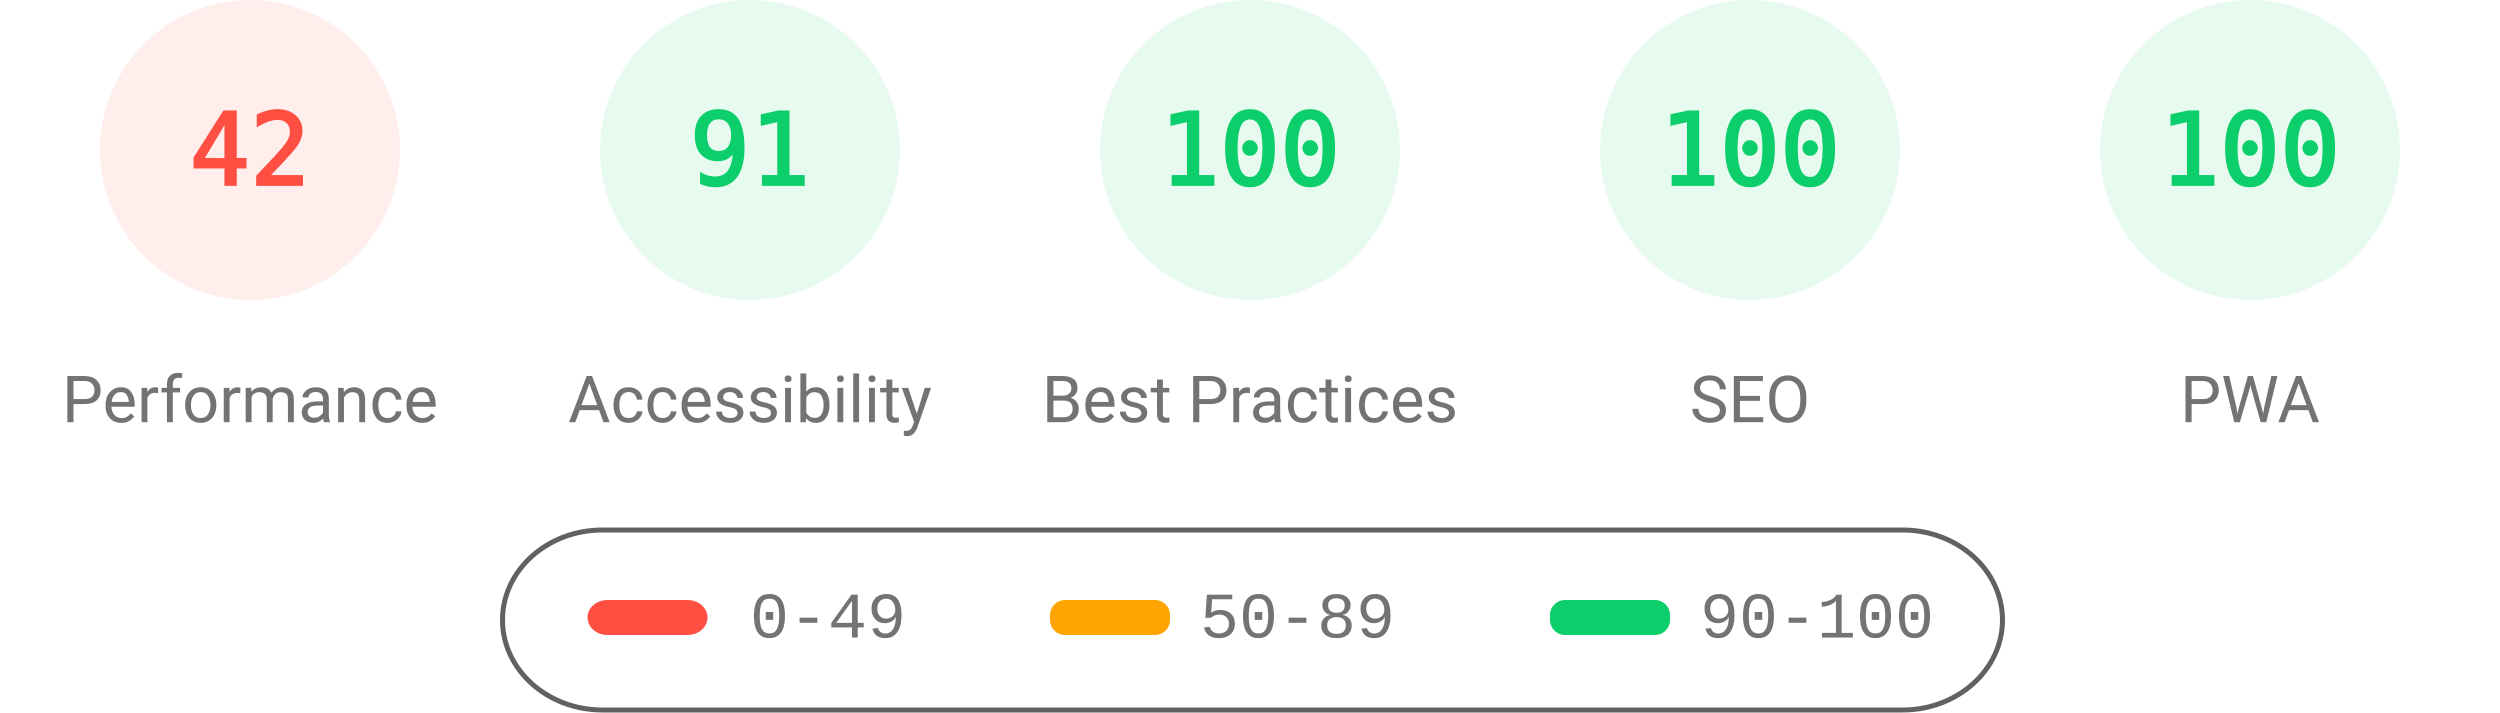
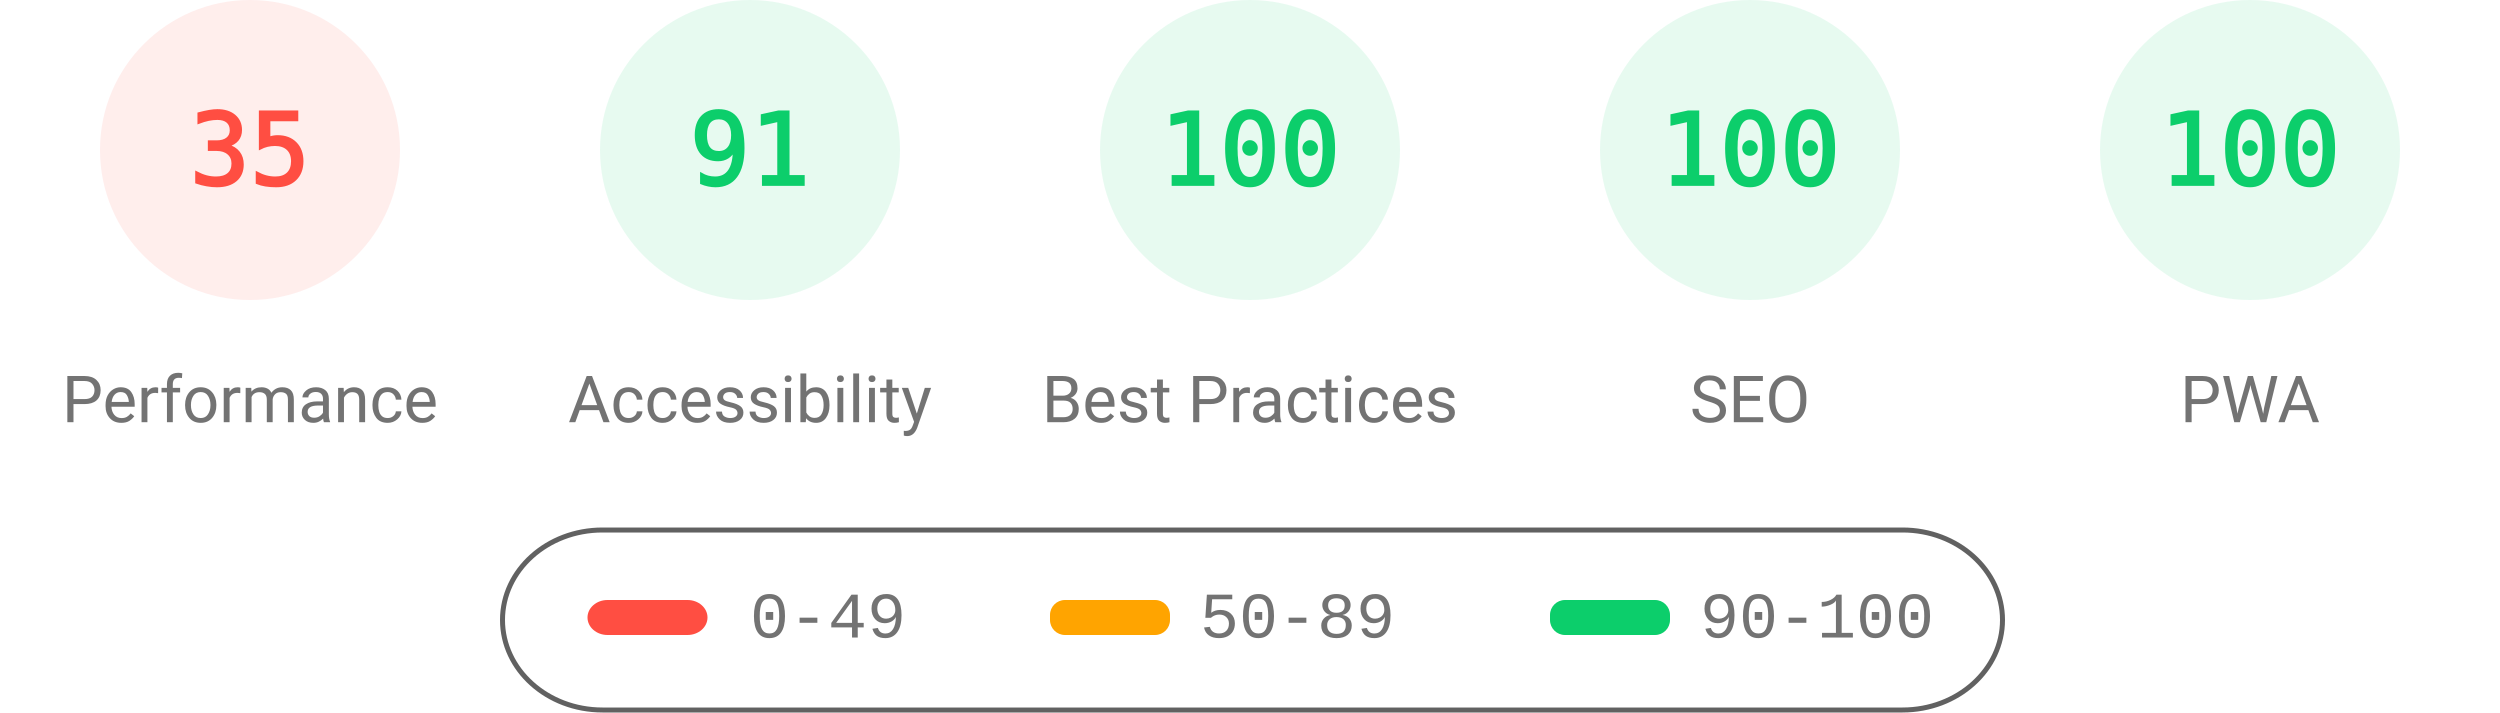
<svg xmlns="http://www.w3.org/2000/svg" fill="none" width="1000" height="285">
  <style>.gauge-base{opacity:.1}.gauge-arc{fill:none;animation-delay:250ms;stroke-linecap:round;transform:rotate(-90deg);transform-origin:100px 60px;animation:load-gauge 1s ease forwards}.guage-text{font-size:40px;font-family:monospace;text-align:center}.guage-red{color:#ff4e42;fill:#ff4e42;stroke:#ff4e42}.guage-orange{color:#ffa400;fill:#ffa400;stroke:#ffa400}.guage-green{color:#0cce6b;fill:#0cce6b;stroke:#0cce6b}.guage-undefined{color:#5c5c5c;fill:#5c5c5c;stroke:#5c5c5c}.guage-title{color:#737373;fill:#737373;stroke:none;font-size:26px;line-height:26px;font-family:Roboto,Halvetica,Arial,sans-serif}@keyframes load-gauge{from{stroke-dasharray:0 352.858}}</style>
  <svg class="guage-div guage-perf guage-red" viewBox="0 0 200 200" width="200" height="200">
    <circle class="gauge-base" r="56" cx="100" cy="60" stroke-width="8" />
-     <circle class="gauge-arc guage-arc-1" r="56" cx="100" cy="60" stroke-width="8" style="stroke-dasharray:147.78,351.858" />
-     <text class="guage-text" x="100" y="60" alignment-baseline="central" dominant-baseline="central" text-anchor="middle">42</text>
+     <circle class="gauge-arc guage-arc-1" r="56" cx="100" cy="60" stroke-width="8" style="stroke-dasharray:123.15,351.858" />
+     <text class="guage-text" x="100" y="60" alignment-baseline="central" dominant-baseline="central" text-anchor="middle">35</text>
    <text class="guage-title" x="100" y="160" alignment-baseline="central" dominant-baseline="central" text-anchor="middle">Performance</text>
  </svg>
  <svg class="guage-div guage-acc guage-green" viewBox="0 0 200 200" width="200" height="200" x="200">
    <circle class="gauge-base" r="56" cx="100" cy="60" stroke-width="8" />
    <circle class="gauge-arc guage-arc-2" r="56" cx="100" cy="60" stroke-width="8" style="stroke-dasharray:320.191,351.858" />
    <text class="guage-text" x="100" y="60" alignment-baseline="central" dominant-baseline="central" text-anchor="middle">91</text>
    <text class="guage-title" x="100" y="160" alignment-baseline="central" dominant-baseline="central" text-anchor="middle">Accessibility</text>
  </svg>
  <svg class="guage-div guage-best guage-green" viewBox="0 0 200 200" width="200" height="200" x="400">
    <circle class="gauge-base" r="56" cx="100" cy="60" stroke-width="8" />
    <circle class="gauge-arc guage-arc-3" r="56" cx="100" cy="60" stroke-width="8" style="stroke-dasharray:351.858,351.858" />
    <text class="guage-text" x="100" y="60" alignment-baseline="central" dominant-baseline="central" text-anchor="middle">100</text>
    <text class="guage-title" x="100" y="160" alignment-baseline="central" dominant-baseline="central" text-anchor="middle">Best Practices</text>
  </svg>
  <svg class="guage-div guage-seo guage-green" viewBox="0 0 200 200" width="200" height="200" x="600">
    <circle class="gauge-base" r="56" cx="100" cy="60" stroke-width="8" />
    <circle class="gauge-arc guage-arc-4" r="56" cx="100" cy="60" stroke-width="8" style="stroke-dasharray:351.858,351.858" />
    <text class="guage-text" x="100" y="60" alignment-baseline="central" dominant-baseline="central" text-anchor="middle">100</text>
    <text class="guage-title" x="100" y="160" alignment-baseline="central" dominant-baseline="central" text-anchor="middle">SEO</text>
  </svg>
  <svg class="guage-div guage-pwa guage-green" viewBox="0 0 200 200" width="200" height="200" x="800">
    <circle class="gauge-base" r="56" cx="100" cy="60" stroke-width="8" />
    <circle class="gauge-arc guage-arc-4" r="56" cx="100" cy="60" stroke-width="8" style="stroke-dasharray:351.858,351.858" />
    <text class="guage-text" x="100" y="60" alignment-baseline="central" dominant-baseline="central" text-anchor="middle">100</text>
    <text class="guage-title" x="100" y="160" alignment-baseline="central" dominant-baseline="central" text-anchor="middle">PWA</text>
  </svg>
  <svg width="604" height="76" x="200" y="210">
    <path fill="none" id="canvas_background" d="M-1-1h604v80H-1z" />
    <rect fill-opacity="0" stroke="#616161" stroke-width="2" rx="40" id="svg_2" height="72" width="600" y="2" x="1" fill="#000" />
    <rect stroke="#000" rx="8" id="svg_3" height="14" width="48" y="30" x="35" stroke-opacity="null" stroke-width="0" fill="#ff4e42" />
    <rect stroke="#000" rx="6" id="svg_4" height="14" width="48" y="30" x="220" stroke-opacity="null" stroke-width="0" fill="#ffa400" />
    <rect stroke="#000" rx="6" id="svg_5" height="14" width="48" y="30" x="420" stroke-opacity="null" stroke-width="0" fill="#0cce6b" />
    <text xml:space="preserve" text-anchor="start" font-family="'Courier New', Courier, monospace" font-size="26" id="svg_6" y="45" x="100" stroke-opacity="null" stroke-width="0" stroke="#000" fill="#737373">0-49</text>
    <text xml:space="preserve" text-anchor="start" font-family="'Courier New', Courier, monospace" font-size="26" id="svg_7" y="45" x="280" stroke-opacity="null" stroke-width="0" stroke="#000" fill="#737373">50-89</text>
    <text xml:space="preserve" text-anchor="start" font-family="'Courier New', Courier, monospace" font-size="26" id="svg_8" y="45" x="480" stroke-opacity="null" stroke-width="0" stroke="#000" fill="#737373">90-100</text>
  </svg>
</svg>
